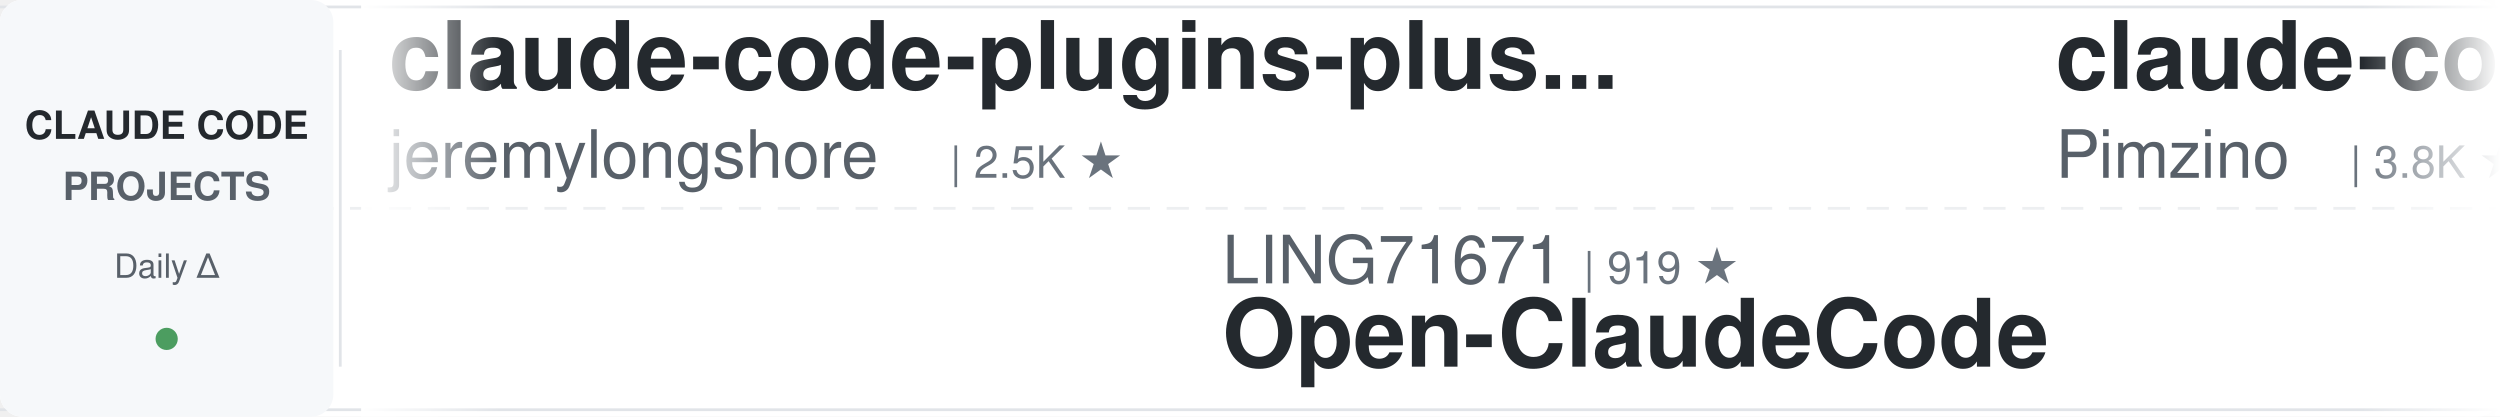
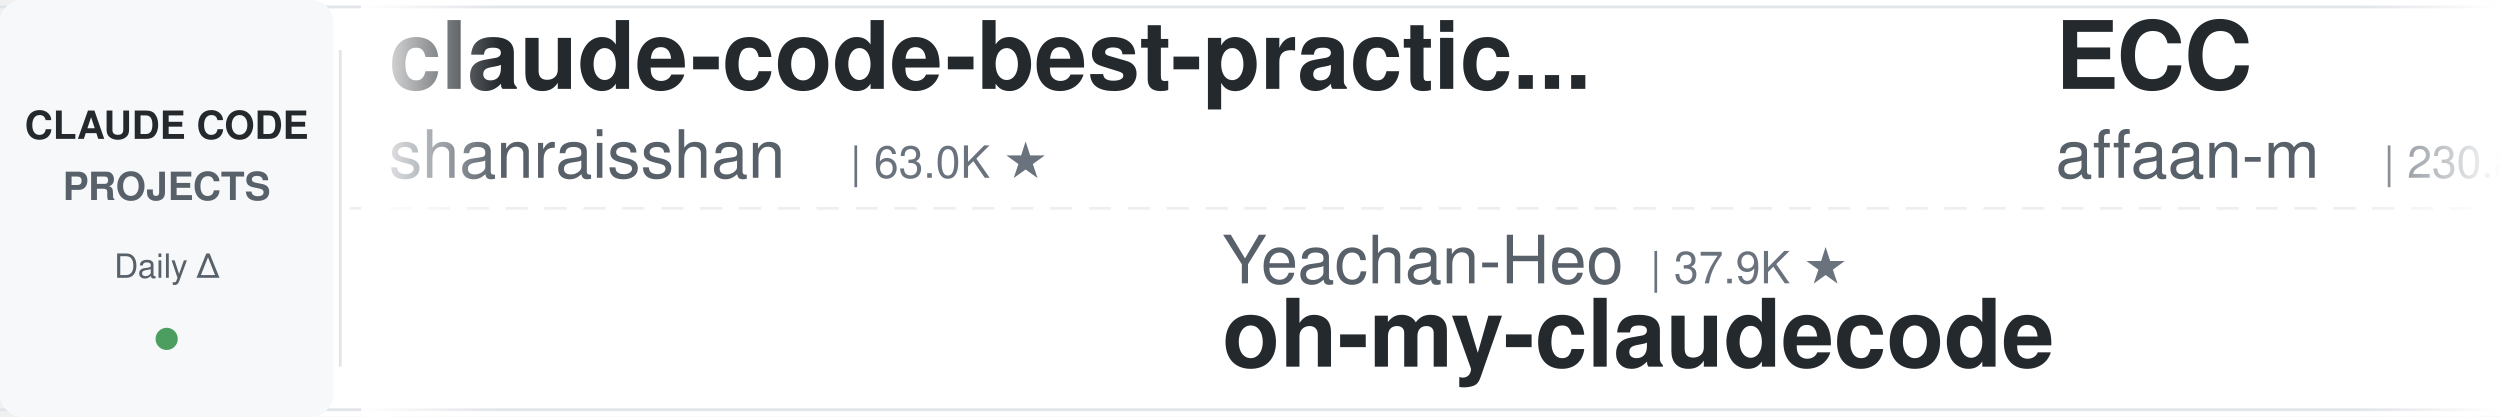
<svg xmlns="http://www.w3.org/2000/svg" width="900" height="150">
  <defs>
    <linearGradient id="leftFade" x1="0%" y1="0%" x2="100%" y2="0%">
      <stop offset="0%" style="stop-color:#ffffff;stop-opacity:1" />
      <stop offset="100%" style="stop-color:#ffffff;stop-opacity:0" />
    </linearGradient>
    <linearGradient id="rightFade" x1="0%" y1="0%" x2="100%" y2="0%">
      <stop offset="0%" style="stop-color:#ffffff;stop-opacity:0" />
      <stop offset="100%" style="stop-color:#ffffff;stop-opacity:1" />
    </linearGradient>
  </defs>
  <rect width="900" height="150" fill="#ffffff" rx="8" />
  <rect x="0" y="2" width="900" height="1" fill="#e1e4e8" />
  <rect x="0" y="147" width="900" height="1" fill="#e1e4e8" />
  <line x1="0" y1="75" x2="900" y2="75" stroke="#e1e4e8" stroke-width="1" stroke-dasharray="8 6" opacity="0.6" />
  <rect x="0" y="0" width="120" height="150" fill="#f6f8fa" rx="8" />
  <text x="60" y="50" font-family="-apple-system, BlinkMacSystemFont, 'Segoe UI', Helvetica, Arial, sans-serif" font-size="14" font-weight="600" fill="#24292e" text-anchor="middle">CLAUDE CODE</text>
  <text x="60" y="72" font-family="-apple-system, BlinkMacSystemFont, 'Segoe UI', Helvetica, Arial, sans-serif" font-size="14" font-weight="600" fill="#586069" text-anchor="middle">PROJECTS</text>
  <text x="60" y="100" font-family="-apple-system, BlinkMacSystemFont, 'Segoe UI', Helvetica, Arial, sans-serif" font-size="12" font-weight="500" fill="#586069" text-anchor="middle">Daily Δ</text>
  <circle cx="60" cy="122" r="4" fill="#22863a" opacity="0.8" />
  <rect x="122" y="18" width="1" height="114" fill="#e1e4e8" />
  <clipPath id="tickerClip">
    <rect x="130" y="0" width="770" height="150" />
  </clipPath>
  <g clip-path="url(#tickerClip)">
    <g id="tickerItems">
      <animateTransform attributeName="transform" attributeType="XML" type="translate" from="0 0" to="-3000 0" dur="54s" repeatCount="indefinite" />
      <g transform="translate(0, 0)">
-         <text x="140" y="32" font-family="-apple-system, BlinkMacSystemFont, 'Segoe UI', Helvetica, Arial, sans-serif" font-size="34" font-weight="600" fill="#24292e">claude-code-plugins-plus...</text>
-         <text x="140" y="64" font-family="-apple-system, BlinkMacSystemFont, 'Segoe UI', Helvetica, Arial, sans-serif" font-size="24" font-weight="400" fill="#586069">jeremylongshore</text>
-         <text x="342" y="64" font-family="-apple-system, BlinkMacSystemFont, 'Segoe UI', Helvetica, Arial, sans-serif" font-size="16" font-weight="500" fill="#6a737d">| 2.5K ★</text>
+         <text x="140" y="32" font-family="-apple-system, BlinkMacSystemFont, 'Segoe UI', Helvetica, Arial, sans-serif" font-size="34" font-weight="600" fill="#24292e">claude-code-best-practic...</text>
+         <text x="140" y="64" font-family="-apple-system, BlinkMacSystemFont, 'Segoe UI', Helvetica, Arial, sans-serif" font-size="24" font-weight="400" fill="#586069">shanraisshan</text>
+         <text x="306" y="64" font-family="-apple-system, BlinkMacSystemFont, 'Segoe UI', Helvetica, Arial, sans-serif" font-size="16" font-weight="500" fill="#6a737d">| 63.0K ★</text>
      </g>
      <g transform="translate(300, 0)">
+         <text x="140" y="102" font-family="-apple-system, BlinkMacSystemFont, 'Segoe UI', Helvetica, Arial, sans-serif" font-size="24" font-weight="400" fill="#586069">Yeachan-Heo</text>
+         <text x="294" y="102" font-family="-apple-system, BlinkMacSystemFont, 'Segoe UI', Helvetica, Arial, sans-serif" font-size="16" font-weight="500" fill="#6a737d">| 37.9K ★</text>
+         <text x="140" y="132" font-family="-apple-system, BlinkMacSystemFont, 'Segoe UI', Helvetica, Arial, sans-serif" font-size="34" font-weight="600" fill="#24292e">oh-my-claudecode</text>
+       </g>
+       <g transform="translate(600, 0)">
+         <text x="140" y="32" font-family="-apple-system, BlinkMacSystemFont, 'Segoe UI', Helvetica, Arial, sans-serif" font-size="34" font-weight="600" fill="#24292e">ECC</text>
+         <text x="140" y="64" font-family="-apple-system, BlinkMacSystemFont, 'Segoe UI', Helvetica, Arial, sans-serif" font-size="24" font-weight="400" fill="#586069">affaan-m</text>
+         <text x="258" y="64" font-family="-apple-system, BlinkMacSystemFont, 'Segoe UI', Helvetica, Arial, sans-serif" font-size="16" font-weight="500" fill="#6a737d">| 230.8K ★</text>
+       </g>
+       <g transform="translate(900, 0)">
+         <text x="140" y="102" font-family="-apple-system, BlinkMacSystemFont, 'Segoe UI', Helvetica, Arial, sans-serif" font-size="24" font-weight="400" fill="#586069">https-deeplearning-ai</text>
+         <text x="414" y="102" font-family="-apple-system, BlinkMacSystemFont, 'Segoe UI', Helvetica, Arial, sans-serif" font-size="16" font-weight="500" fill="#6a737d">| 534 ★</text>
+         <text x="140" y="132" font-family="-apple-system, BlinkMacSystemFont, 'Segoe UI', Helvetica, Arial, sans-serif" font-size="34" font-weight="600" fill="#24292e">sc-claude-code-files</text>
+       </g>
+       <g transform="translate(1200, 0)">
+         <text x="140" y="32" font-family="-apple-system, BlinkMacSystemFont, 'Segoe UI', Helvetica, Arial, sans-serif" font-size="34" font-weight="600" fill="#24292e">arcads-claude-code</text>
+         <text x="140" y="64" font-family="-apple-system, BlinkMacSystemFont, 'Segoe UI', Helvetica, Arial, sans-serif" font-size="24" font-weight="400" fill="#586069">krusemediallc</text>
+         <text x="318" y="64" font-family="-apple-system, BlinkMacSystemFont, 'Segoe UI', Helvetica, Arial, sans-serif" font-size="16" font-weight="500" fill="#6a737d">| 1.0K ★</text>
+       </g>
+       <g transform="translate(1500, 0)">
+         <text x="140" y="102" font-family="-apple-system, BlinkMacSystemFont, 'Segoe UI', Helvetica, Arial, sans-serif" font-size="24" font-weight="400" fill="#586069">Donchitos</text>
+         <text x="270" y="102" font-family="-apple-system, BlinkMacSystemFont, 'Segoe UI', Helvetica, Arial, sans-serif" font-size="16" font-weight="500" fill="#6a737d">| 23.1K ★</text>
+         <text x="140" y="132" font-family="-apple-system, BlinkMacSystemFont, 'Segoe UI', Helvetica, Arial, sans-serif" font-size="34" font-weight="600" fill="#24292e">Claude-Code-Game-Studios</text>
+       </g>
+       <g transform="translate(1800, 0)">
+         <text x="140" y="32" font-family="-apple-system, BlinkMacSystemFont, 'Segoe UI', Helvetica, Arial, sans-serif" font-size="34" font-weight="600" fill="#24292e">Auto-claude-code-researc...</text>
+         <text x="140" y="64" font-family="-apple-system, BlinkMacSystemFont, 'Segoe UI', Helvetica, Arial, sans-serif" font-size="24" font-weight="400" fill="#586069">wanshuiyin</text>
+         <text x="282" y="64" font-family="-apple-system, BlinkMacSystemFont, 'Segoe UI', Helvetica, Arial, sans-serif" font-size="16" font-weight="500" fill="#6a737d">| 13.5K ★</text>
+       </g>
+       <g transform="translate(2100, 0)">
+         <text x="140" y="102" font-family="-apple-system, BlinkMacSystemFont, 'Segoe UI', Helvetica, Arial, sans-serif" font-size="24" font-weight="400" fill="#586069">ding113</text>
+         <text x="246" y="102" font-family="-apple-system, BlinkMacSystemFont, 'Segoe UI', Helvetica, Arial, sans-serif" font-size="16" font-weight="500" fill="#6a737d">| 3.3K ★</text>
+         <text x="140" y="132" font-family="-apple-system, BlinkMacSystemFont, 'Segoe UI', Helvetica, Arial, sans-serif" font-size="34" font-weight="600" fill="#24292e">claude-code-hub</text>
+       </g>
+       <g transform="translate(2400, 0)">
+         <text x="140" y="32" font-family="-apple-system, BlinkMacSystemFont, 'Segoe UI', Helvetica, Arial, sans-serif" font-size="34" font-weight="600" fill="#24292e">claude-code-rev</text>
+         <text x="140" y="64" font-family="-apple-system, BlinkMacSystemFont, 'Segoe UI', Helvetica, Arial, sans-serif" font-size="24" font-weight="400" fill="#586069">oboard</text>
+         <text x="234" y="64" font-family="-apple-system, BlinkMacSystemFont, 'Segoe UI', Helvetica, Arial, sans-serif" font-size="16" font-weight="500" fill="#6a737d">| 3.3K ★</text>
+       </g>
+       <g transform="translate(2700, 0)">
        <text x="140" y="102" font-family="-apple-system, BlinkMacSystemFont, 'Segoe UI', Helvetica, Arial, sans-serif" font-size="24" font-weight="400" fill="#586069">LING71671</text>
        <text x="270" y="102" font-family="-apple-system, BlinkMacSystemFont, 'Segoe UI', Helvetica, Arial, sans-serif" font-size="16" font-weight="500" fill="#6a737d">| 919 ★</text>
        <text x="140" y="132" font-family="-apple-system, BlinkMacSystemFont, 'Segoe UI', Helvetica, Arial, sans-serif" font-size="34" font-weight="600" fill="#24292e">Open-ClaudeCode</text>
      </g>
-       <g transform="translate(600, 0)">
-         <text x="140" y="32" font-family="-apple-system, BlinkMacSystemFont, 'Segoe UI', Helvetica, Arial, sans-serif" font-size="34" font-weight="600" fill="#24292e">claude-code-spec-workflo...</text>
-         <text x="140" y="64" font-family="-apple-system, BlinkMacSystemFont, 'Segoe UI', Helvetica, Arial, sans-serif" font-size="24" font-weight="400" fill="#586069">Pimzino</text>
-         <text x="246" y="64" font-family="-apple-system, BlinkMacSystemFont, 'Segoe UI', Helvetica, Arial, sans-serif" font-size="16" font-weight="500" fill="#6a737d">| 3.8K ★</text>
-       </g>
-       <g transform="translate(900, 0)">
-         <text x="140" y="102" font-family="-apple-system, BlinkMacSystemFont, 'Segoe UI', Helvetica, Arial, sans-serif" font-size="24" font-weight="400" fill="#586069">affaan-m</text>
-         <text x="258" y="102" font-family="-apple-system, BlinkMacSystemFont, 'Segoe UI', Helvetica, Arial, sans-serif" font-size="16" font-weight="500" fill="#6a737d">| 230.7K ★</text>
-         <text x="140" y="132" font-family="-apple-system, BlinkMacSystemFont, 'Segoe UI', Helvetica, Arial, sans-serif" font-size="34" font-weight="600" fill="#24292e">ECC</text>
-       </g>
-       <g transform="translate(1200, 0)">
-         <text x="140" y="32" font-family="-apple-system, BlinkMacSystemFont, 'Segoe UI', Helvetica, Arial, sans-serif" font-size="34" font-weight="600" fill="#24292e">claude-code-security-rev...</text>
-         <text x="140" y="64" font-family="-apple-system, BlinkMacSystemFont, 'Segoe UI', Helvetica, Arial, sans-serif" font-size="24" font-weight="400" fill="#586069">anthropics</text>
-         <text x="282" y="64" font-family="-apple-system, BlinkMacSystemFont, 'Segoe UI', Helvetica, Arial, sans-serif" font-size="16" font-weight="500" fill="#6a737d">| 5.6K ★</text>
-       </g>
-       <g transform="translate(1500, 0)">
-         <text x="140" y="102" font-family="-apple-system, BlinkMacSystemFont, 'Segoe UI', Helvetica, Arial, sans-serif" font-size="24" font-weight="400" fill="#586069">RichardAtCT</text>
-         <text x="294" y="102" font-family="-apple-system, BlinkMacSystemFont, 'Segoe UI', Helvetica, Arial, sans-serif" font-size="16" font-weight="500" fill="#6a737d">| 2.7K ★</text>
-         <text x="140" y="132" font-family="-apple-system, BlinkMacSystemFont, 'Segoe UI', Helvetica, Arial, sans-serif" font-size="34" font-weight="600" fill="#24292e">claude-code-telegram</text>
-       </g>
-       <g transform="translate(1800, 0)">
-         <text x="140" y="32" font-family="-apple-system, BlinkMacSystemFont, 'Segoe UI', Helvetica, Arial, sans-serif" font-size="34" font-weight="600" fill="#24292e">awesome-claude-code-suba...</text>
-         <text x="140" y="64" font-family="-apple-system, BlinkMacSystemFont, 'Segoe UI', Helvetica, Arial, sans-serif" font-size="24" font-weight="400" fill="#586069">VoltAgent</text>
-         <text x="270" y="64" font-family="-apple-system, BlinkMacSystemFont, 'Segoe UI', Helvetica, Arial, sans-serif" font-size="16" font-weight="500" fill="#6a737d">| 23.5K ★</text>
-       </g>
-       <g transform="translate(2100, 0)">
-         <text x="140" y="102" font-family="-apple-system, BlinkMacSystemFont, 'Segoe UI', Helvetica, Arial, sans-serif" font-size="24" font-weight="400" fill="#586069">carlvellotti</text>
-         <text x="306" y="102" font-family="-apple-system, BlinkMacSystemFont, 'Segoe UI', Helvetica, Arial, sans-serif" font-size="16" font-weight="500" fill="#6a737d">| 2.1K ★</text>
-         <text x="140" y="132" font-family="-apple-system, BlinkMacSystemFont, 'Segoe UI', Helvetica, Arial, sans-serif" font-size="34" font-weight="600" fill="#24292e">claude-code-pm-course</text>
-       </g>
-       <g transform="translate(2400, 0)">
-         <text x="140" y="32" font-family="-apple-system, BlinkMacSystemFont, 'Segoe UI', Helvetica, Arial, sans-serif" font-size="34" font-weight="600" fill="#24292e">claude-code-guide</text>
-         <text x="140" y="64" font-family="-apple-system, BlinkMacSystemFont, 'Segoe UI', Helvetica, Arial, sans-serif" font-size="24" font-weight="400" fill="#586069">zebbern</text>
-         <text x="246" y="64" font-family="-apple-system, BlinkMacSystemFont, 'Segoe UI', Helvetica, Arial, sans-serif" font-size="16" font-weight="500" fill="#6a737d">| 4.4K ★</text>
-       </g>
-       <g transform="translate(2700, 0)">
-         <text x="140" y="102" font-family="-apple-system, BlinkMacSystemFont, 'Segoe UI', Helvetica, Arial, sans-serif" font-size="24" font-weight="400" fill="#586069">Alishahryar1</text>
-         <text x="306" y="102" font-family="-apple-system, BlinkMacSystemFont, 'Segoe UI', Helvetica, Arial, sans-serif" font-size="16" font-weight="500" fill="#6a737d">| 40.7K ★</text>
-         <text x="140" y="132" font-family="-apple-system, BlinkMacSystemFont, 'Segoe UI', Helvetica, Arial, sans-serif" font-size="34" font-weight="600" fill="#24292e">free-claude-code</text>
-       </g>
      <g transform="translate(3000, 0)">
-         <text x="140" y="32" font-family="-apple-system, BlinkMacSystemFont, 'Segoe UI', Helvetica, Arial, sans-serif" font-size="34" font-weight="600" fill="#24292e">claude-code-plugins-plus...</text>
-         <text x="140" y="64" font-family="-apple-system, BlinkMacSystemFont, 'Segoe UI', Helvetica, Arial, sans-serif" font-size="24" font-weight="400" fill="#586069">jeremylongshore</text>
-         <text x="342" y="64" font-family="-apple-system, BlinkMacSystemFont, 'Segoe UI', Helvetica, Arial, sans-serif" font-size="16" font-weight="500" fill="#6a737d">| 2.5K ★</text>
+         <text x="140" y="32" font-family="-apple-system, BlinkMacSystemFont, 'Segoe UI', Helvetica, Arial, sans-serif" font-size="34" font-weight="600" fill="#24292e">claude-code-best-practic...</text>
+         <text x="140" y="64" font-family="-apple-system, BlinkMacSystemFont, 'Segoe UI', Helvetica, Arial, sans-serif" font-size="24" font-weight="400" fill="#586069">shanraisshan</text>
+         <text x="306" y="64" font-family="-apple-system, BlinkMacSystemFont, 'Segoe UI', Helvetica, Arial, sans-serif" font-size="16" font-weight="500" fill="#6a737d">| 63.0K ★</text>
      </g>
      <g transform="translate(3300, 0)">
-         <text x="140" y="102" font-family="-apple-system, BlinkMacSystemFont, 'Segoe UI', Helvetica, Arial, sans-serif" font-size="24" font-weight="400" fill="#586069">LING71671</text>
-         <text x="270" y="102" font-family="-apple-system, BlinkMacSystemFont, 'Segoe UI', Helvetica, Arial, sans-serif" font-size="16" font-weight="500" fill="#6a737d">| 919 ★</text>
-         <text x="140" y="132" font-family="-apple-system, BlinkMacSystemFont, 'Segoe UI', Helvetica, Arial, sans-serif" font-size="34" font-weight="600" fill="#24292e">Open-ClaudeCode</text>
+         <text x="140" y="102" font-family="-apple-system, BlinkMacSystemFont, 'Segoe UI', Helvetica, Arial, sans-serif" font-size="24" font-weight="400" fill="#586069">Yeachan-Heo</text>
+         <text x="294" y="102" font-family="-apple-system, BlinkMacSystemFont, 'Segoe UI', Helvetica, Arial, sans-serif" font-size="16" font-weight="500" fill="#6a737d">| 37.9K ★</text>
+         <text x="140" y="132" font-family="-apple-system, BlinkMacSystemFont, 'Segoe UI', Helvetica, Arial, sans-serif" font-size="34" font-weight="600" fill="#24292e">oh-my-claudecode</text>
      </g>
      <g transform="translate(3600, 0)">
-         <text x="140" y="32" font-family="-apple-system, BlinkMacSystemFont, 'Segoe UI', Helvetica, Arial, sans-serif" font-size="34" font-weight="600" fill="#24292e">claude-code-spec-workflo...</text>
-         <text x="140" y="64" font-family="-apple-system, BlinkMacSystemFont, 'Segoe UI', Helvetica, Arial, sans-serif" font-size="24" font-weight="400" fill="#586069">Pimzino</text>
-         <text x="246" y="64" font-family="-apple-system, BlinkMacSystemFont, 'Segoe UI', Helvetica, Arial, sans-serif" font-size="16" font-weight="500" fill="#6a737d">| 3.8K ★</text>
+         <text x="140" y="32" font-family="-apple-system, BlinkMacSystemFont, 'Segoe UI', Helvetica, Arial, sans-serif" font-size="34" font-weight="600" fill="#24292e">ECC</text>
+         <text x="140" y="64" font-family="-apple-system, BlinkMacSystemFont, 'Segoe UI', Helvetica, Arial, sans-serif" font-size="24" font-weight="400" fill="#586069">affaan-m</text>
+         <text x="258" y="64" font-family="-apple-system, BlinkMacSystemFont, 'Segoe UI', Helvetica, Arial, sans-serif" font-size="16" font-weight="500" fill="#6a737d">| 230.8K ★</text>
      </g>
      <g transform="translate(3900, 0)">
-         <text x="140" y="102" font-family="-apple-system, BlinkMacSystemFont, 'Segoe UI', Helvetica, Arial, sans-serif" font-size="24" font-weight="400" fill="#586069">affaan-m</text>
-         <text x="258" y="102" font-family="-apple-system, BlinkMacSystemFont, 'Segoe UI', Helvetica, Arial, sans-serif" font-size="16" font-weight="500" fill="#6a737d">| 230.7K ★</text>
-         <text x="140" y="132" font-family="-apple-system, BlinkMacSystemFont, 'Segoe UI', Helvetica, Arial, sans-serif" font-size="34" font-weight="600" fill="#24292e">ECC</text>
+         <text x="140" y="102" font-family="-apple-system, BlinkMacSystemFont, 'Segoe UI', Helvetica, Arial, sans-serif" font-size="24" font-weight="400" fill="#586069">https-deeplearning-ai</text>
+         <text x="414" y="102" font-family="-apple-system, BlinkMacSystemFont, 'Segoe UI', Helvetica, Arial, sans-serif" font-size="16" font-weight="500" fill="#6a737d">| 534 ★</text>
+         <text x="140" y="132" font-family="-apple-system, BlinkMacSystemFont, 'Segoe UI', Helvetica, Arial, sans-serif" font-size="34" font-weight="600" fill="#24292e">sc-claude-code-files</text>
      </g>
    </g>
  </g>
  <rect x="130" y="0" width="50" height="150" fill="url(#leftFade)" />
  <rect x="850" y="0" width="50" height="150" fill="url(#rightFade)" />
</svg>
